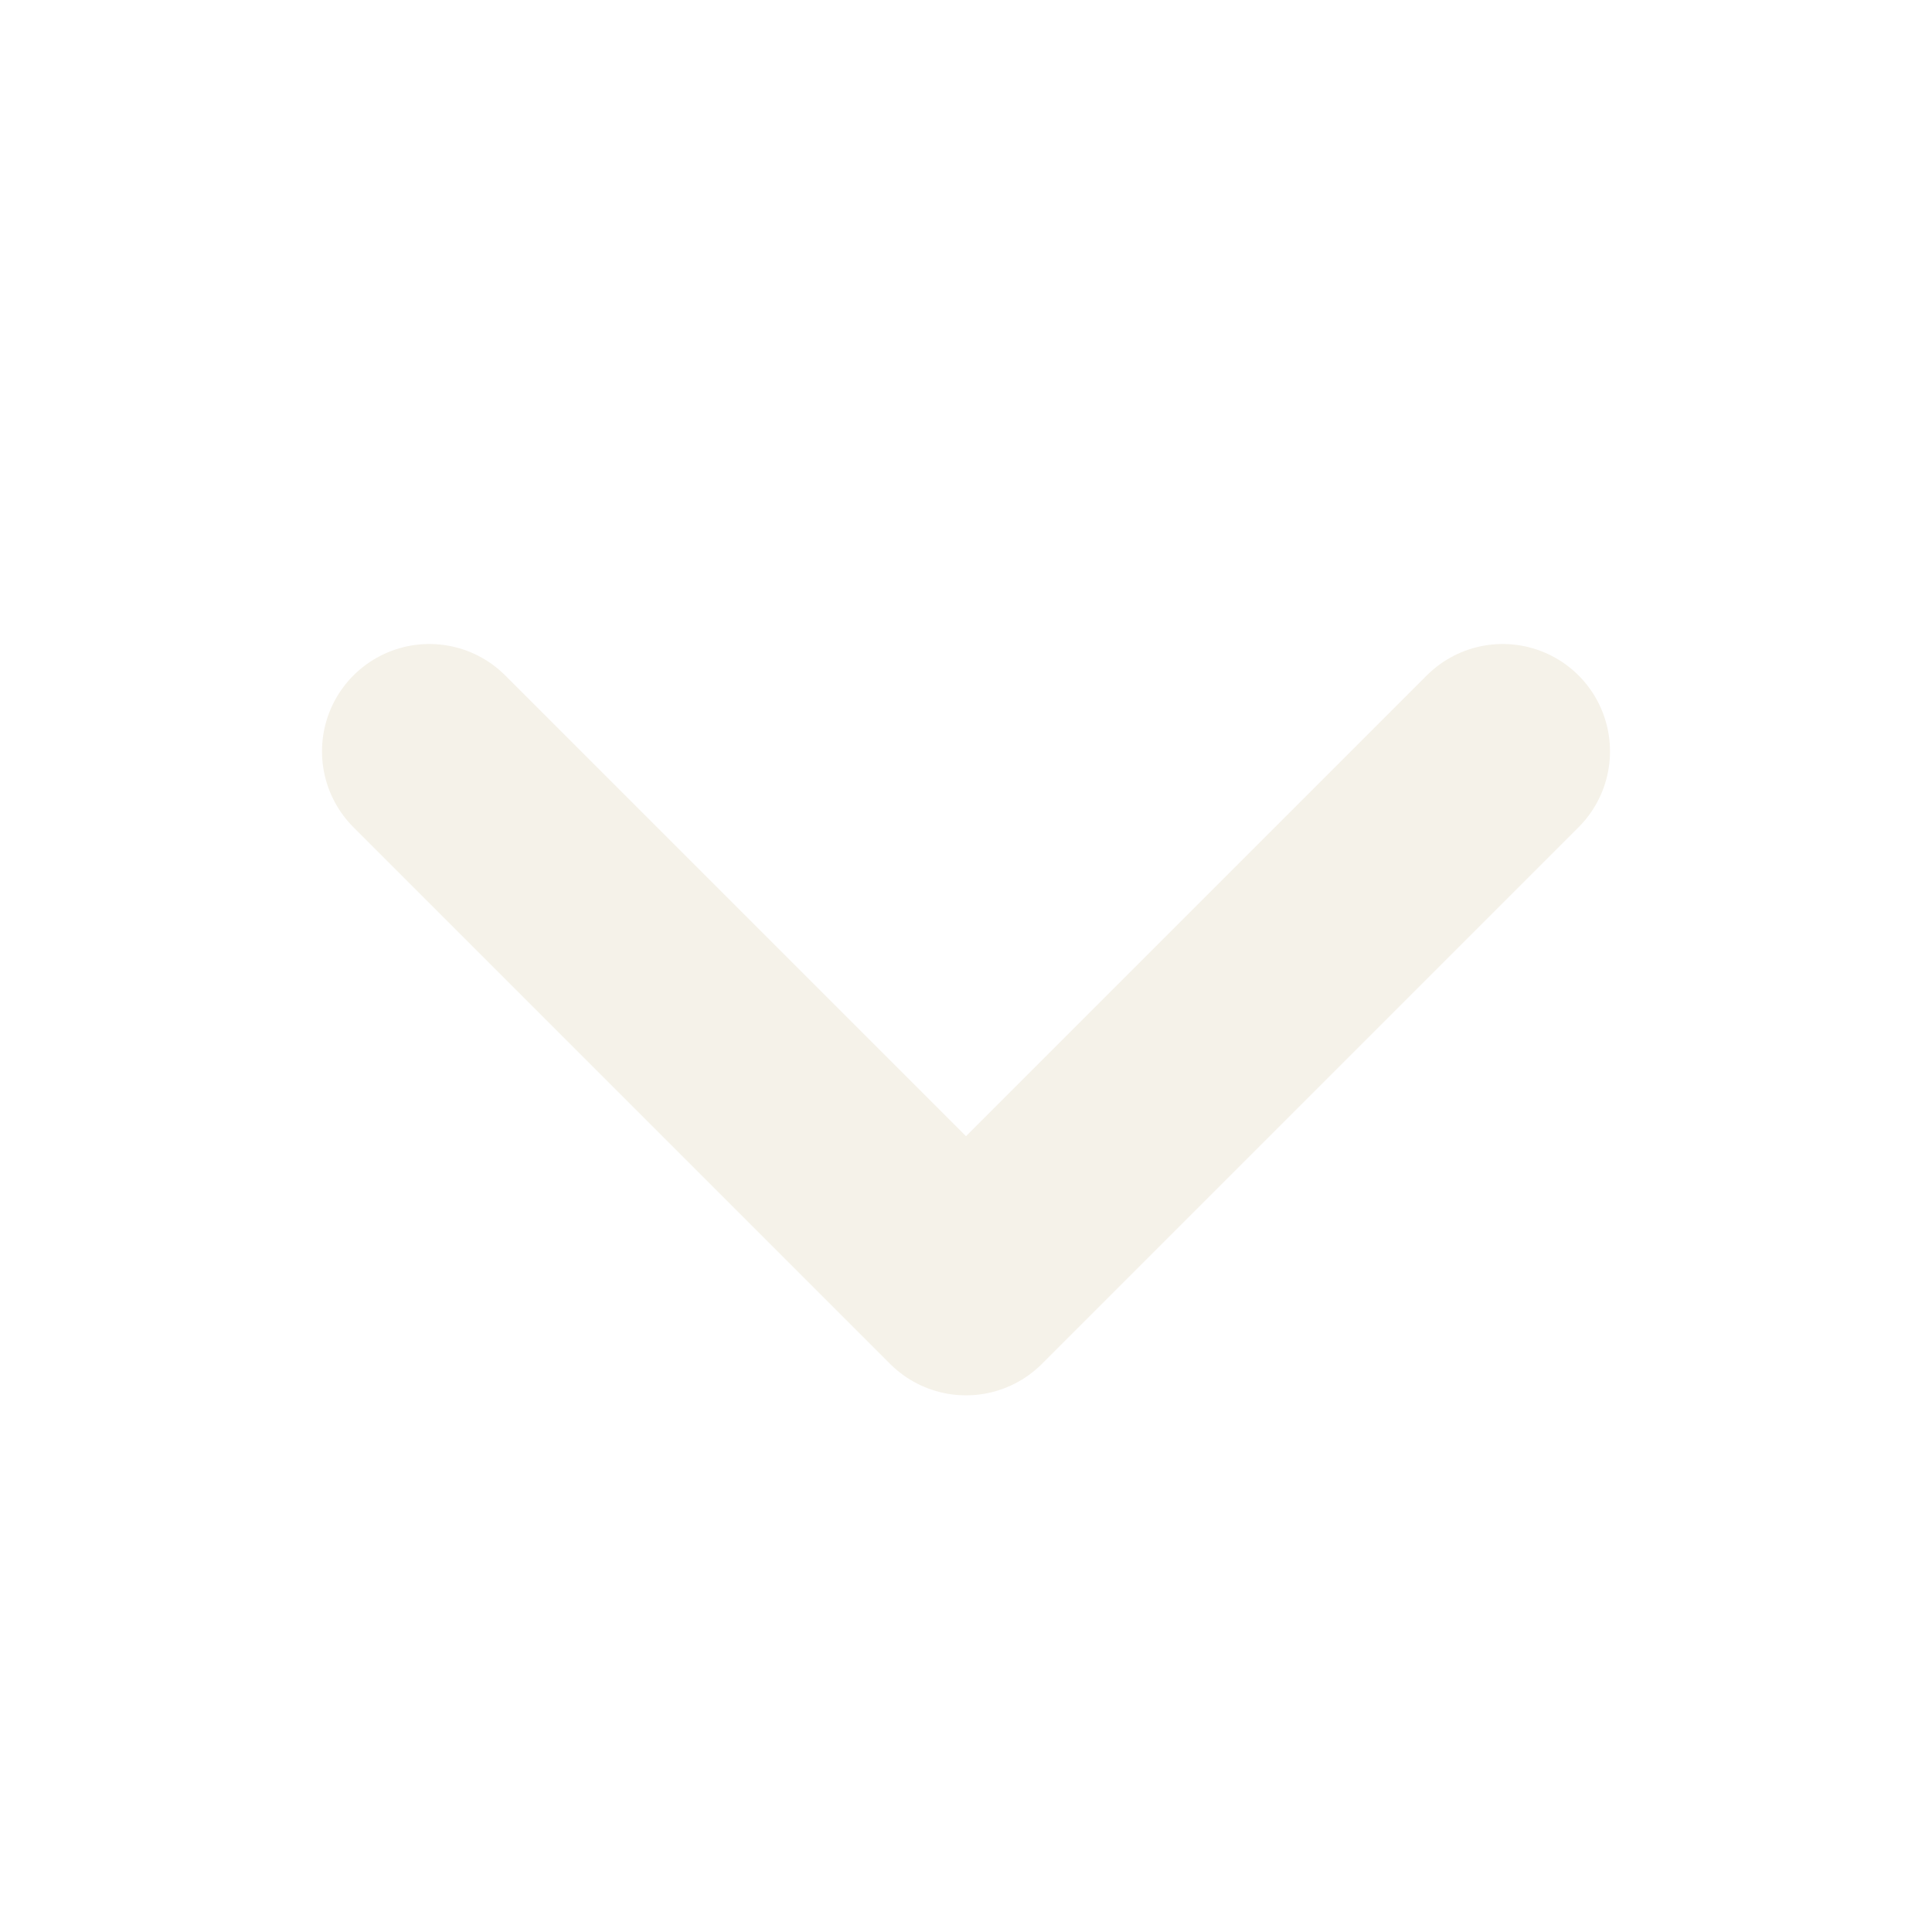
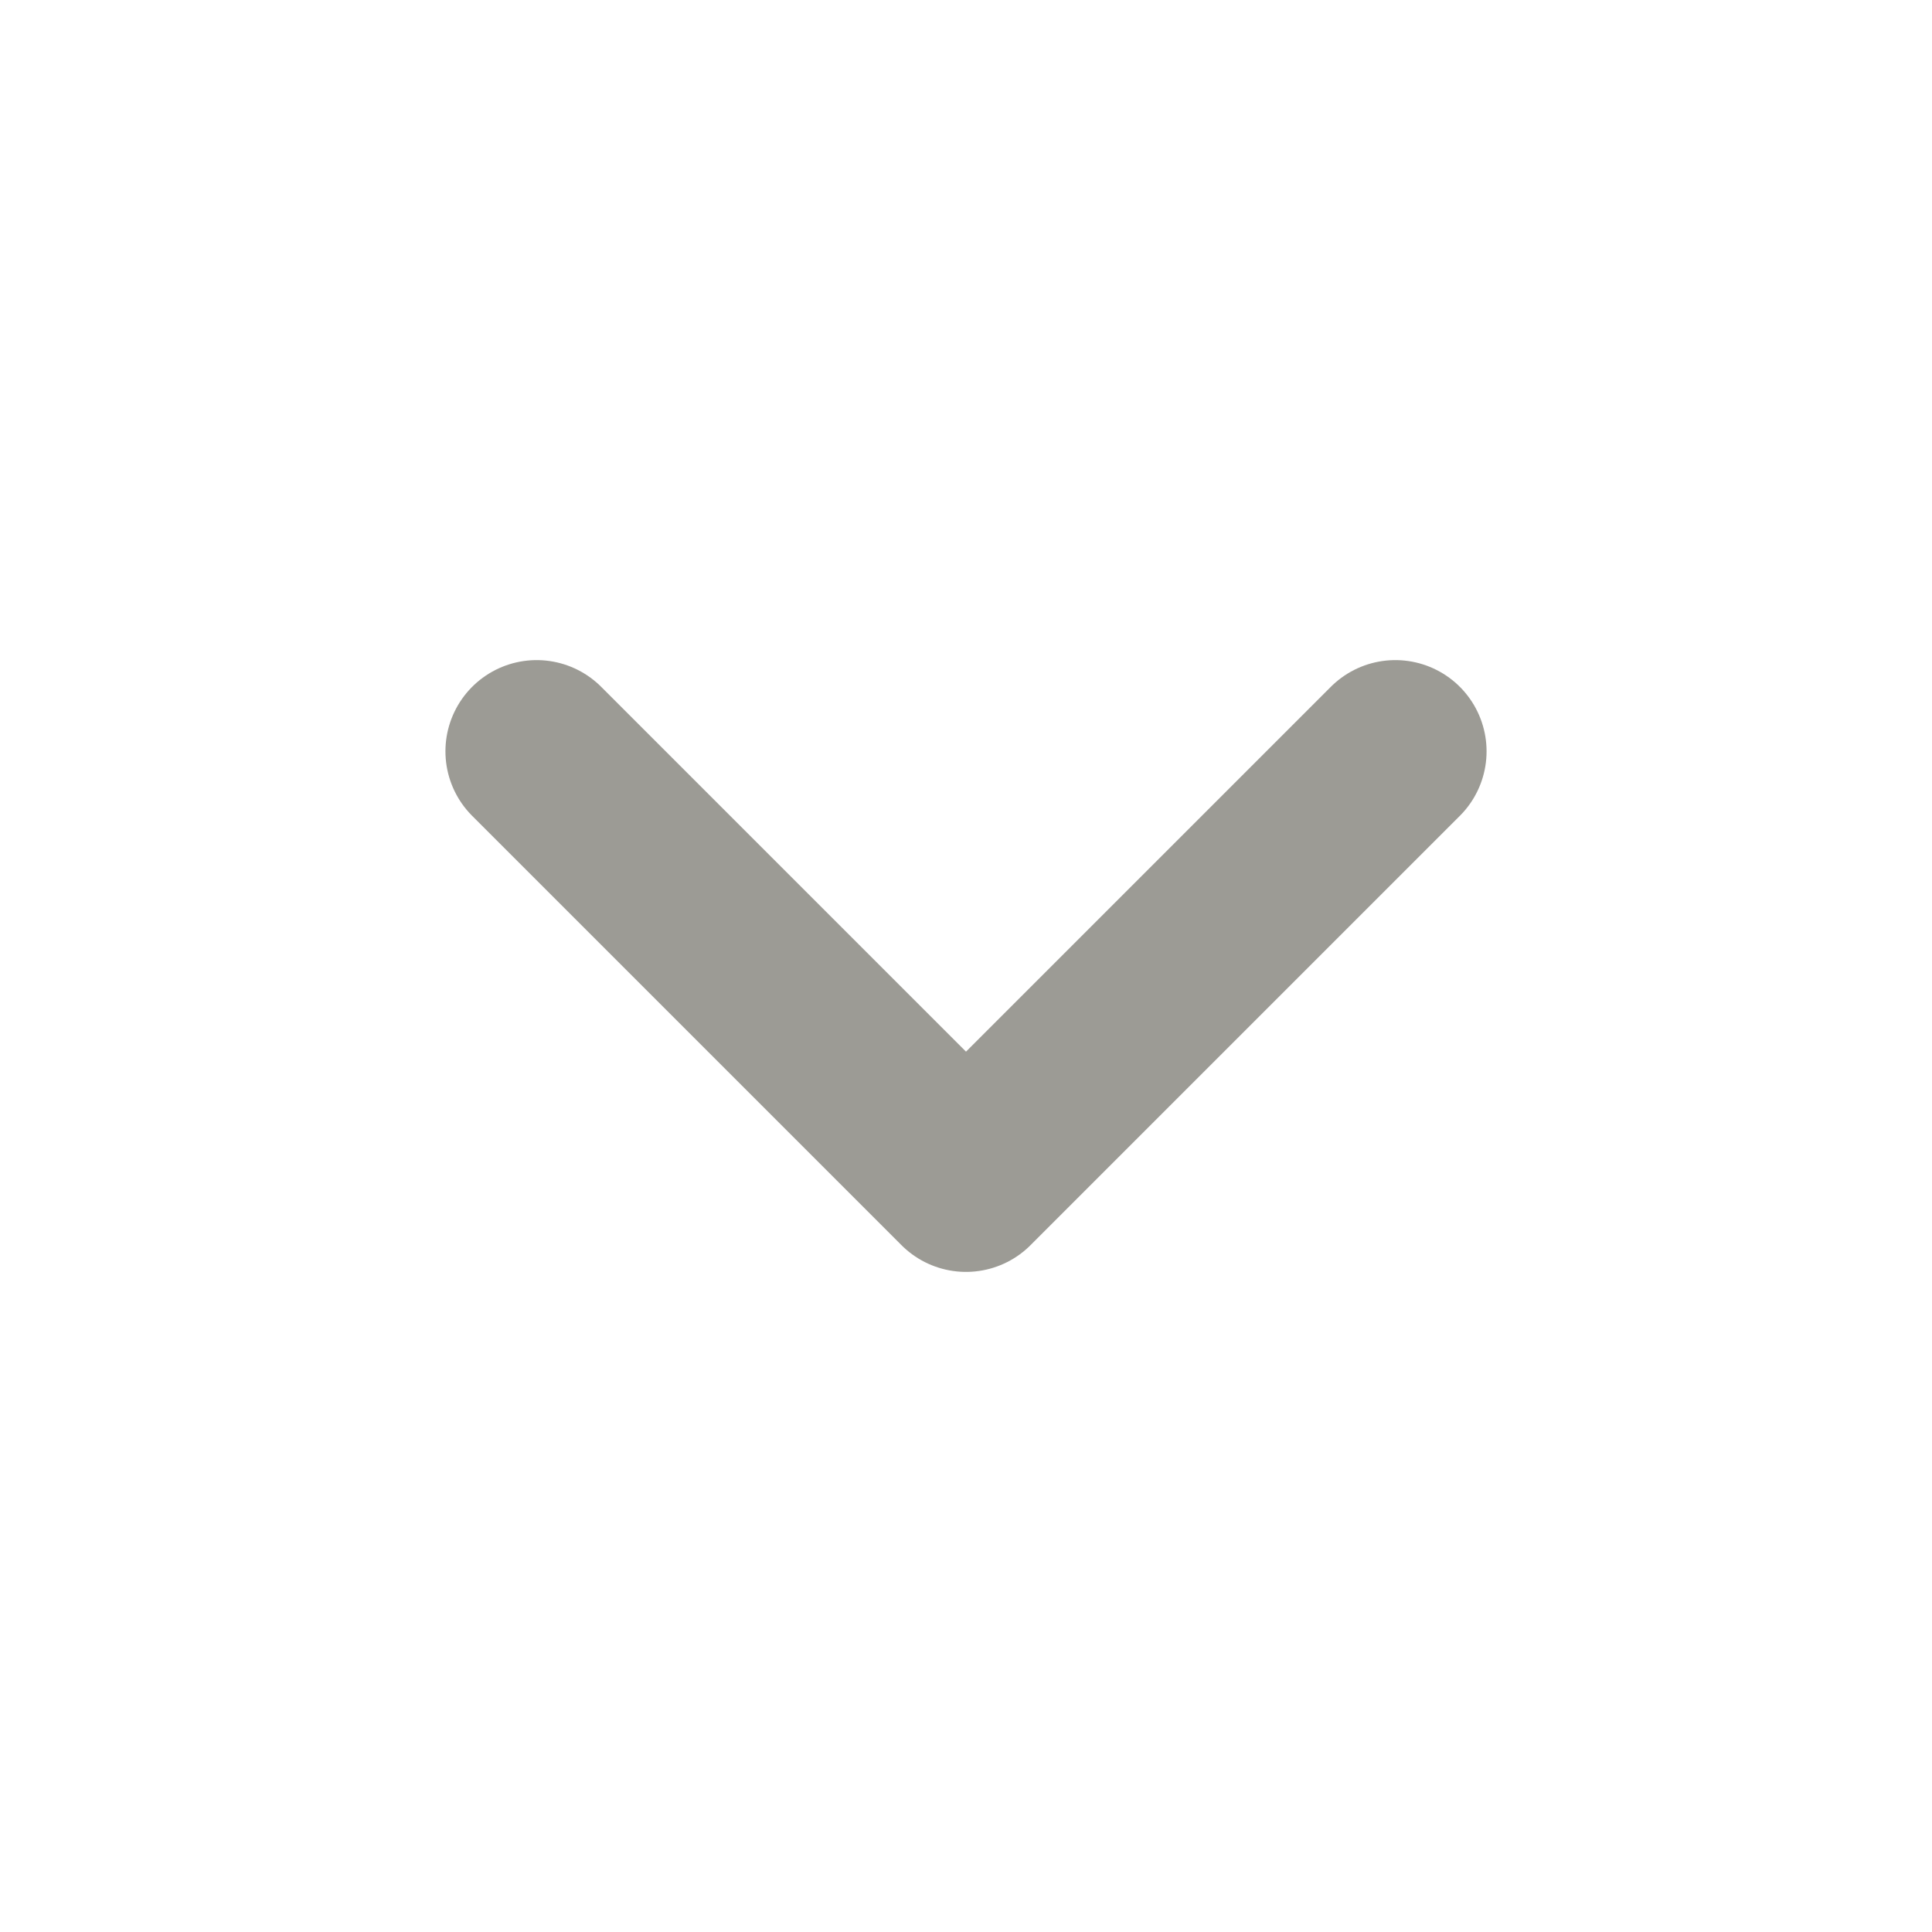
<svg xmlns="http://www.w3.org/2000/svg" viewBox="0 0 18 18">
-   <path d="m4 7 5 5 5-5" fill="none" stroke="#F5F2E9" stroke-width="2" stroke-linecap="round" stroke-linejoin="round" />
+   <path d="m5 7 4 4 4-4" fill="none" stroke="#9C9B95" stroke-width="1.7" stroke-linecap="round" stroke-linejoin="round" />
</svg>
